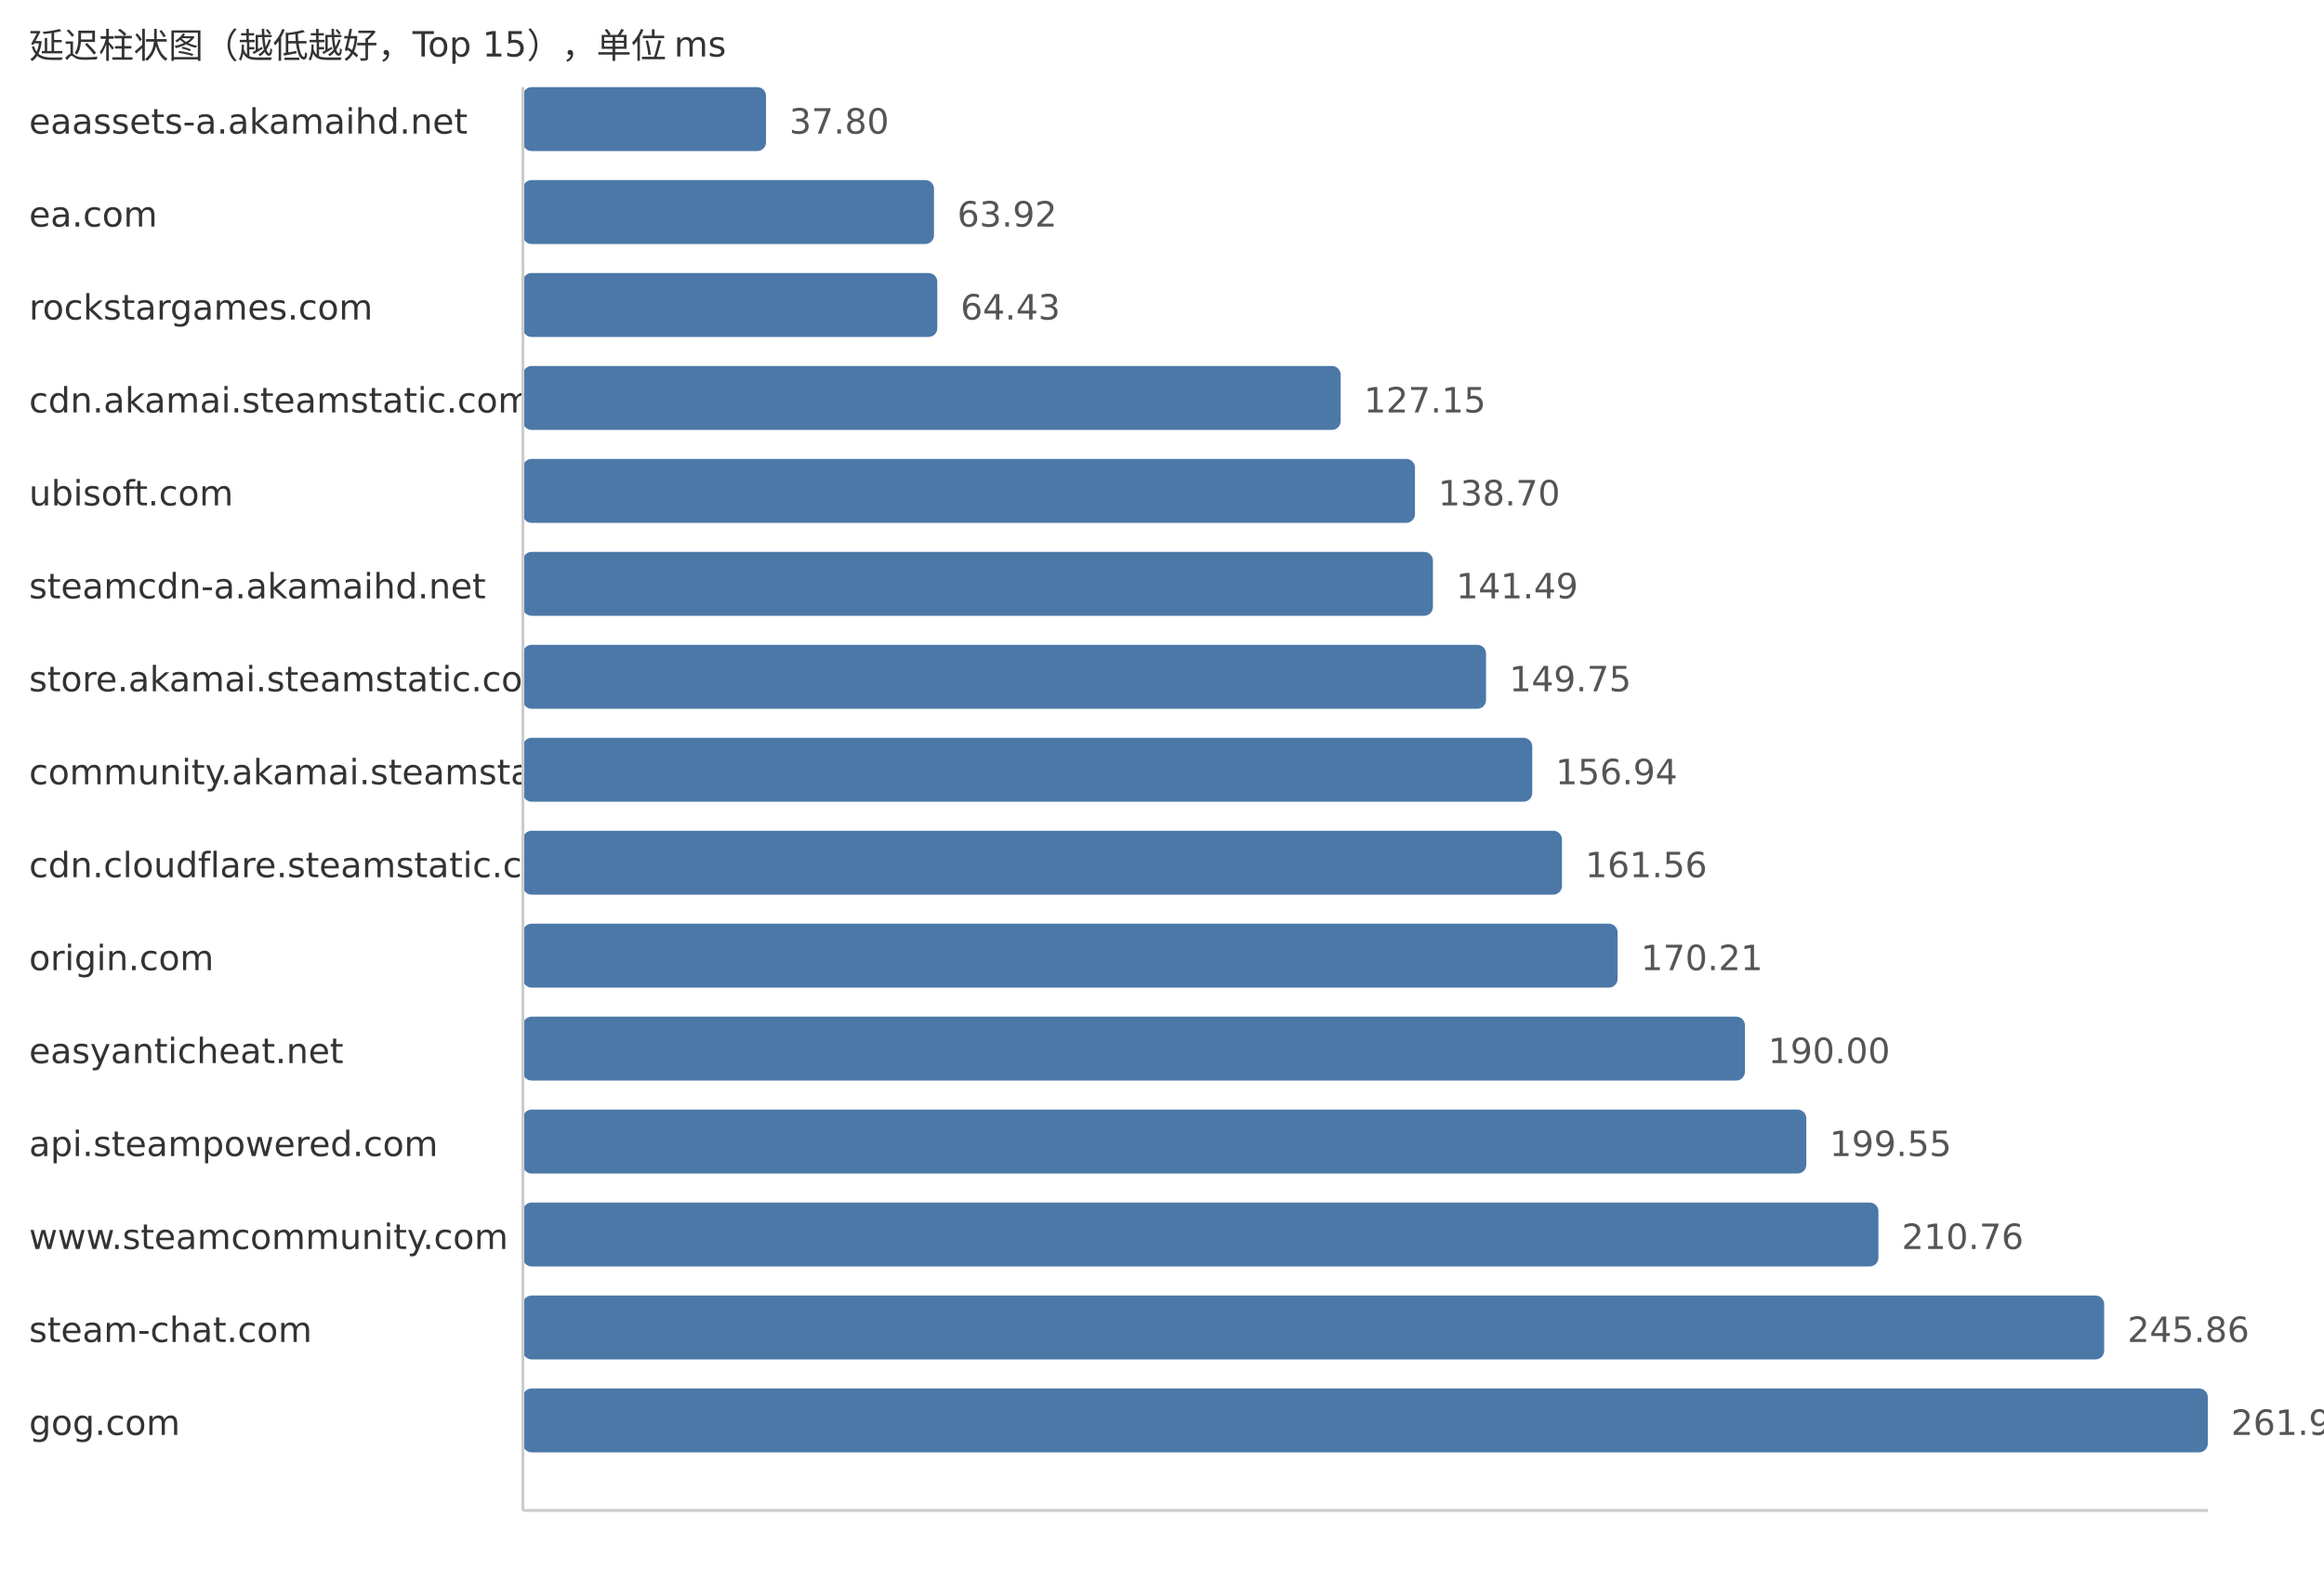
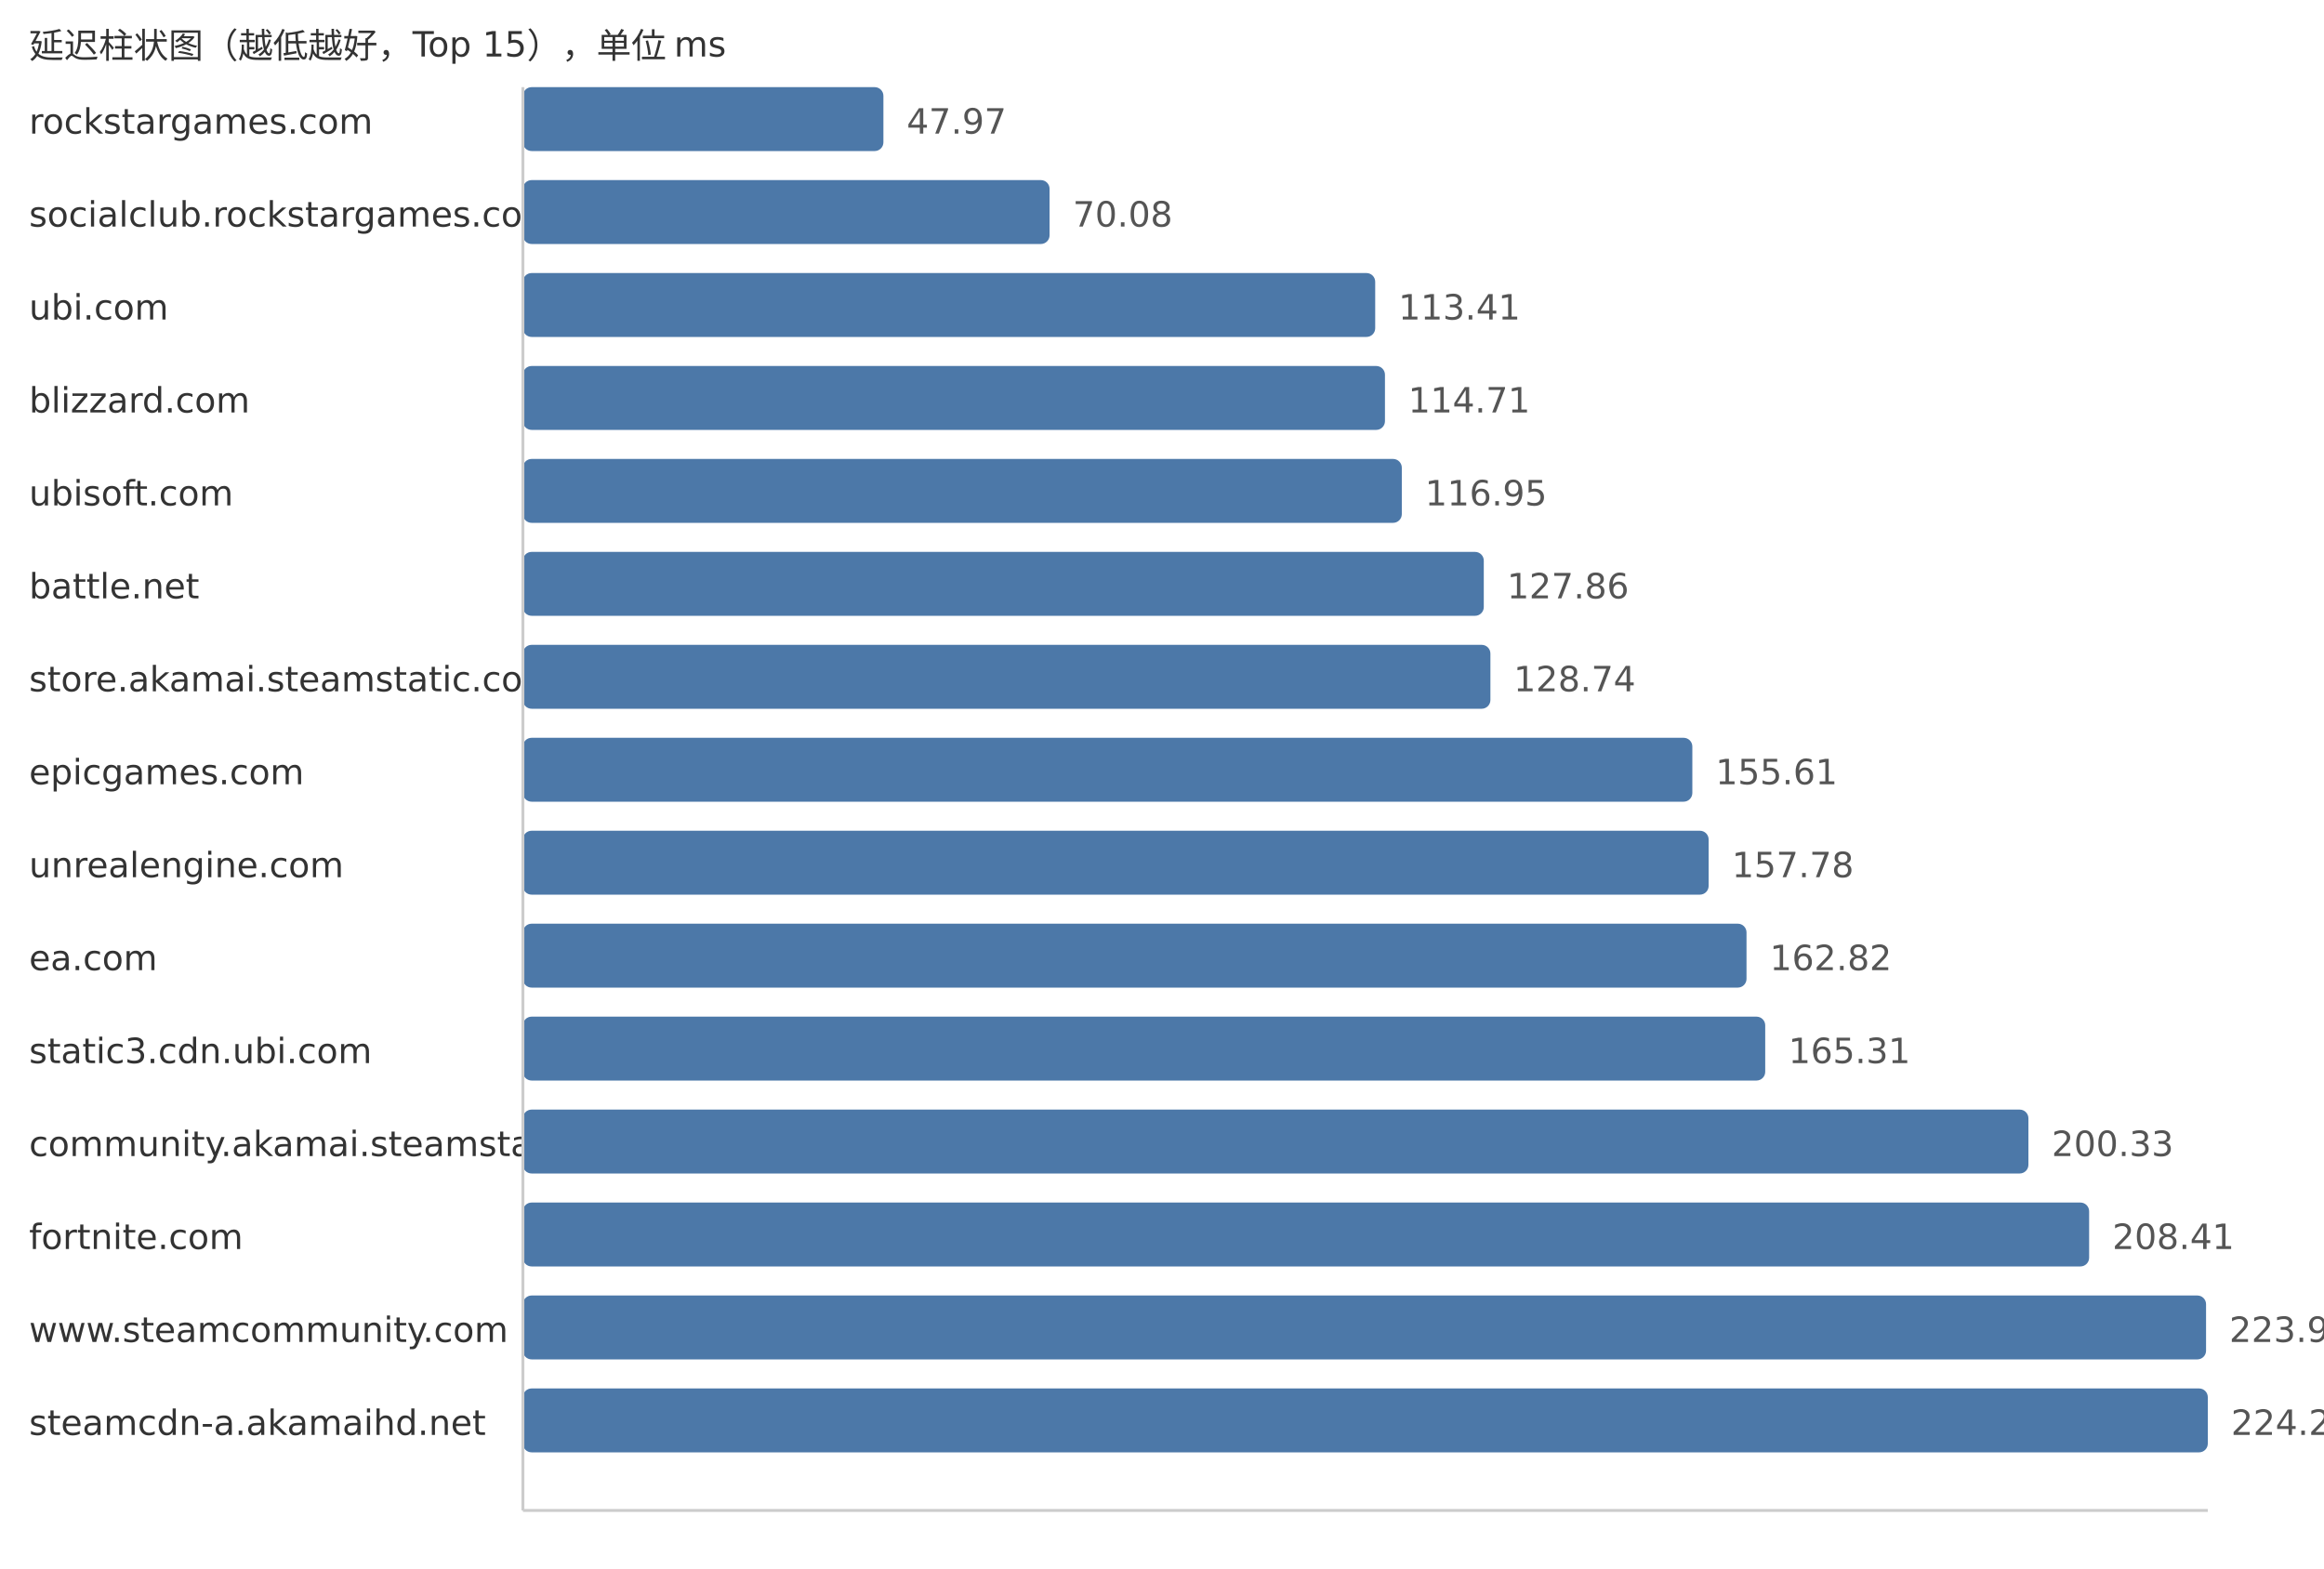
<svg xmlns="http://www.w3.org/2000/svg" width="800" height="540">
  <style> .label{font-family:DejaVu Sans,Verdana,Geneva,sans-serif;font-size:12px;fill:#333} .value{font-family:DejaVu Sans,Verdana,Geneva,sans-serif;font-size:12px;fill:#555} </style>
  <text x="10" y="20" class="label">延迟柱状图（越低越好，Top 15），单位 ms</text>
-   <text x="10" y="46" class="label">eaassets-a.akamaihd.net</text>
-   <rect x="180" y="30" width="83.69" height="22" fill="#4c78a8" rx="3" />
-   <text x="271.69" y="46" class="value">37.80</text>
-   <text x="10" y="78" class="label">ea.com</text>
-   <rect x="180" y="62" width="141.52" height="22" fill="#4c78a8" rx="3" />
-   <text x="329.52" y="78" class="value">63.92</text>
-   <text x="10" y="110" class="label">rockstargames.com</text>
-   <rect x="180" y="94" width="142.65" height="22" fill="#4c78a8" rx="3" />
-   <text x="330.65" y="110" class="value">64.43</text>
-   <text x="10" y="142" class="label">cdn.akamai.steamstatic.com</text>
-   <rect x="180" y="126" width="281.51" height="22" fill="#4c78a8" rx="3" />
-   <text x="469.51" y="142" class="value">127.15</text>
+   <text x="10" y="46" class="label">rockstargames.com</text>
+   <rect x="180" y="30" width="124.1" height="22" fill="#4c78a8" rx="3" />
+   <text x="312.1" y="46" class="value">47.97</text>
+   <text x="10" y="78" class="label">socialclub.rockstargames.com</text>
+   <rect x="180" y="62" width="181.3" height="22" fill="#4c78a8" rx="3" />
+   <text x="369.3" y="78" class="value">70.08</text>
+   <text x="10" y="110" class="label">ubi.com</text>
+   <rect x="180" y="94" width="293.39" height="22" fill="#4c78a8" rx="3" />
+   <text x="481.39" y="110" class="value">113.41</text>
+   <text x="10" y="142" class="label">blizzard.com</text>
+   <rect x="180" y="126" width="296.75" height="22" fill="#4c78a8" rx="3" />
+   <text x="484.75" y="142" class="value">114.71</text>
  <text x="10" y="174" class="label">ubisoft.com</text>
-   <rect x="180" y="158" width="307.08" height="22" fill="#4c78a8" rx="3" />
-   <text x="495.08" y="174" class="value">138.70</text>
-   <text x="10" y="206" class="label">steamcdn-a.akamaihd.net</text>
-   <rect x="180" y="190" width="313.26" height="22" fill="#4c78a8" rx="3" />
-   <text x="501.26" y="206" class="value">141.49</text>
+   <rect x="180" y="158" width="302.55" height="22" fill="#4c78a8" rx="3" />
+   <text x="490.55" y="174" class="value">116.95</text>
+   <text x="10" y="206" class="label">battle.net</text>
+   <rect x="180" y="190" width="330.77" height="22" fill="#4c78a8" rx="3" />
+   <text x="518.77" y="206" class="value">127.86</text>
  <text x="10" y="238" class="label">store.akamai.steamstatic.com</text>
-   <rect x="180" y="222" width="331.55" height="22" fill="#4c78a8" rx="3" />
-   <text x="519.55" y="238" class="value">149.75</text>
-   <text x="10" y="270" class="label">community.akamai.steamstatic.com</text>
-   <rect x="180" y="254" width="347.46" height="22" fill="#4c78a8" rx="3" />
-   <text x="535.46" y="270" class="value">156.94</text>
-   <text x="10" y="302" class="label">cdn.cloudflare.steamstatic.com</text>
-   <rect x="180" y="286" width="357.69" height="22" fill="#4c78a8" rx="3" />
-   <text x="545.69" y="302" class="value">161.56</text>
-   <text x="10" y="334" class="label">origin.com</text>
-   <rect x="180" y="318" width="376.84" height="22" fill="#4c78a8" rx="3" />
-   <text x="564.84" y="334" class="value">170.21</text>
-   <text x="10" y="366" class="label">easyanticheat.net</text>
-   <rect x="180" y="350" width="420.66" height="22" fill="#4c78a8" rx="3" />
-   <text x="608.66" y="366" class="value">190.00</text>
-   <text x="10" y="398" class="label">api.steampowered.com</text>
-   <rect x="180" y="382" width="441.8" height="22" fill="#4c78a8" rx="3" />
-   <text x="629.8" y="398" class="value">199.55</text>
-   <text x="10" y="430" class="label">www.steamcommunity.com</text>
-   <rect x="180" y="414" width="466.62" height="22" fill="#4c78a8" rx="3" />
-   <text x="654.62" y="430" class="value">210.76</text>
-   <text x="10" y="462" class="label">steam-chat.com</text>
-   <rect x="180" y="446" width="544.33" height="22" fill="#4c78a8" rx="3" />
-   <text x="732.33" y="462" class="value">245.86</text>
-   <text x="10" y="494" class="label">gog.com</text>
+   <rect x="180" y="222" width="333.05" height="22" fill="#4c78a8" rx="3" />
+   <text x="521.05" y="238" class="value">128.74</text>
+   <text x="10" y="270" class="label">epicgames.com</text>
+   <rect x="180" y="254" width="402.56" height="22" fill="#4c78a8" rx="3" />
+   <text x="590.56" y="270" class="value">155.61</text>
+   <text x="10" y="302" class="label">unrealengine.com</text>
+   <rect x="180" y="286" width="408.17" height="22" fill="#4c78a8" rx="3" />
+   <text x="596.17" y="302" class="value">157.78</text>
+   <text x="10" y="334" class="label">ea.com</text>
+   <rect x="180" y="318" width="421.21" height="22" fill="#4c78a8" rx="3" />
+   <text x="609.21" y="334" class="value">162.82</text>
+   <text x="10" y="366" class="label">static3.cdn.ubi.com</text>
+   <rect x="180" y="350" width="427.65" height="22" fill="#4c78a8" rx="3" />
+   <text x="615.65" y="366" class="value">165.31</text>
+   <text x="10" y="398" class="label">community.akamai.steamstatic.com</text>
+   <rect x="180" y="382" width="518.25" height="22" fill="#4c78a8" rx="3" />
+   <text x="706.25" y="398" class="value">200.33</text>
+   <text x="10" y="430" class="label">fortnite.com</text>
+   <rect x="180" y="414" width="539.15" height="22" fill="#4c78a8" rx="3" />
+   <text x="727.15" y="430" class="value">208.41</text>
+   <text x="10" y="462" class="label">www.steamcommunity.com</text>
+   <rect x="180" y="446" width="579.4" height="22" fill="#4c78a8" rx="3" />
+   <text x="767.4" y="462" class="value">223.97</text>
+   <text x="10" y="494" class="label">steamcdn-a.akamaihd.net</text>
  <rect x="180" y="478" width="580.0" height="22" fill="#4c78a8" rx="3" />
-   <text x="768.0" y="494" class="value">261.97</text>
+   <text x="768.0" y="494" class="value">224.20</text>
  <line x1="180" y1="30" x2="180" y2="520" stroke="#ccc" />
  <line x1="180" y1="520" x2="760" y2="520" stroke="#ccc" />
</svg>
